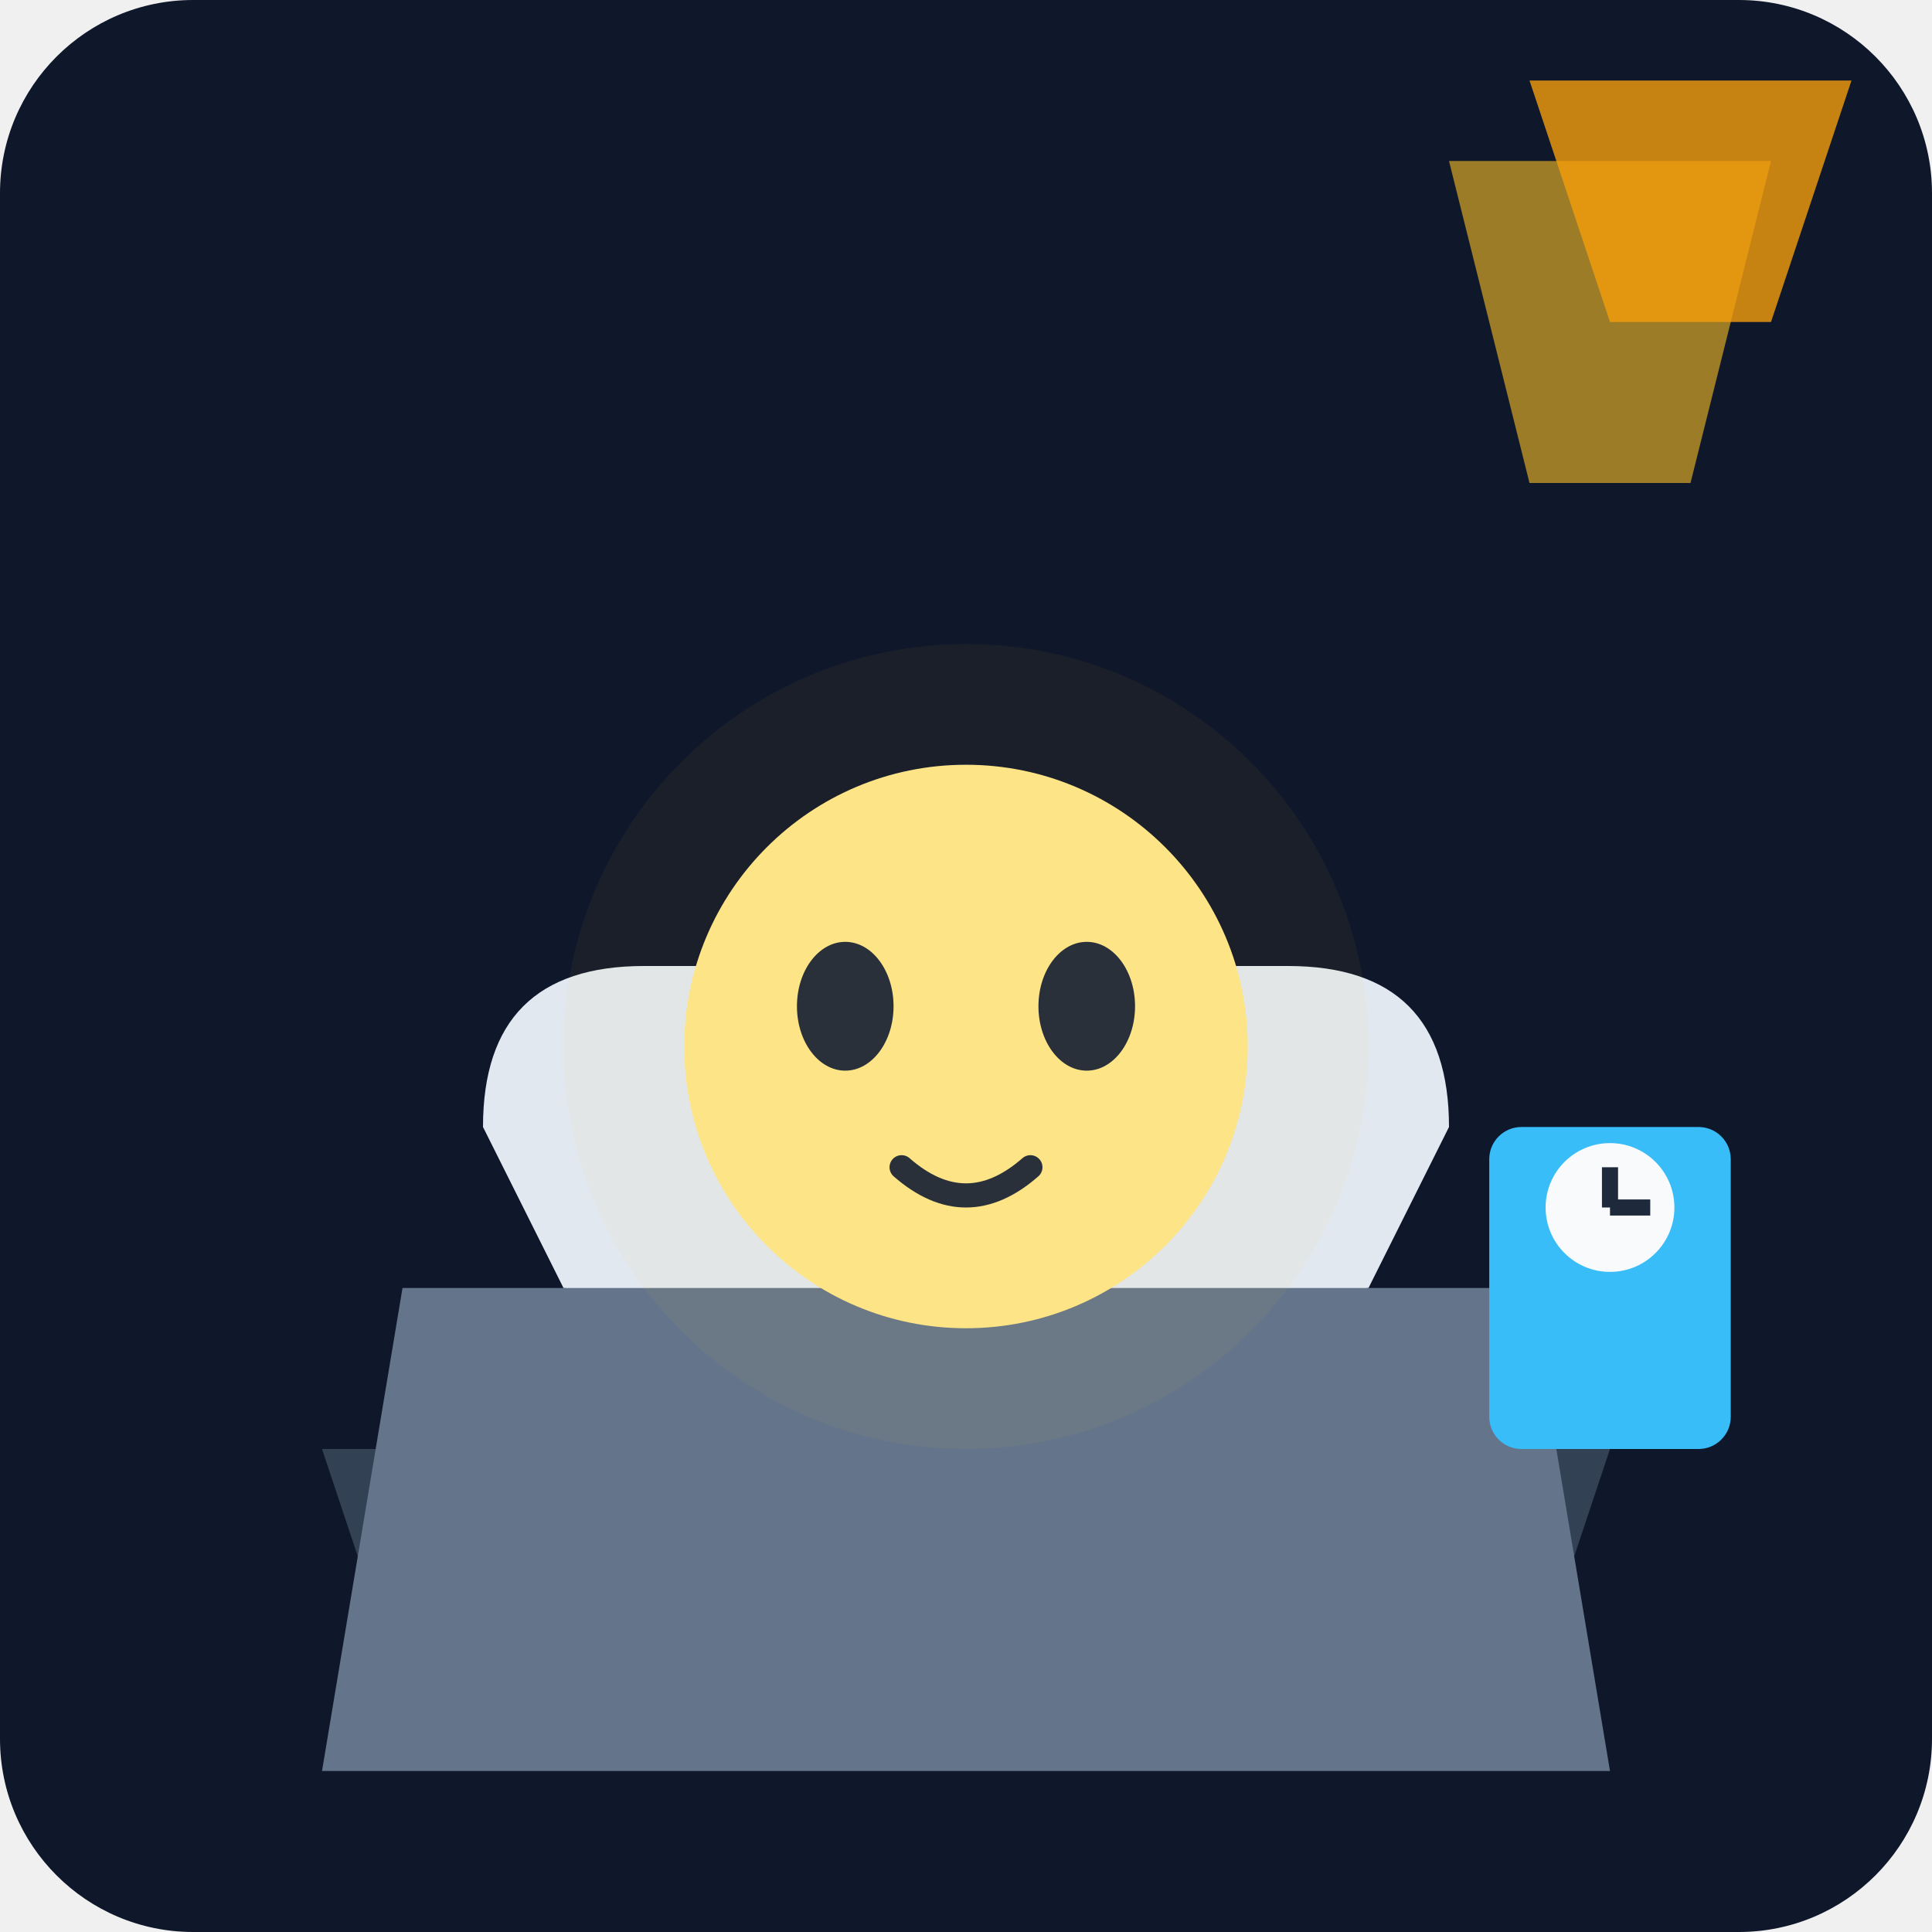
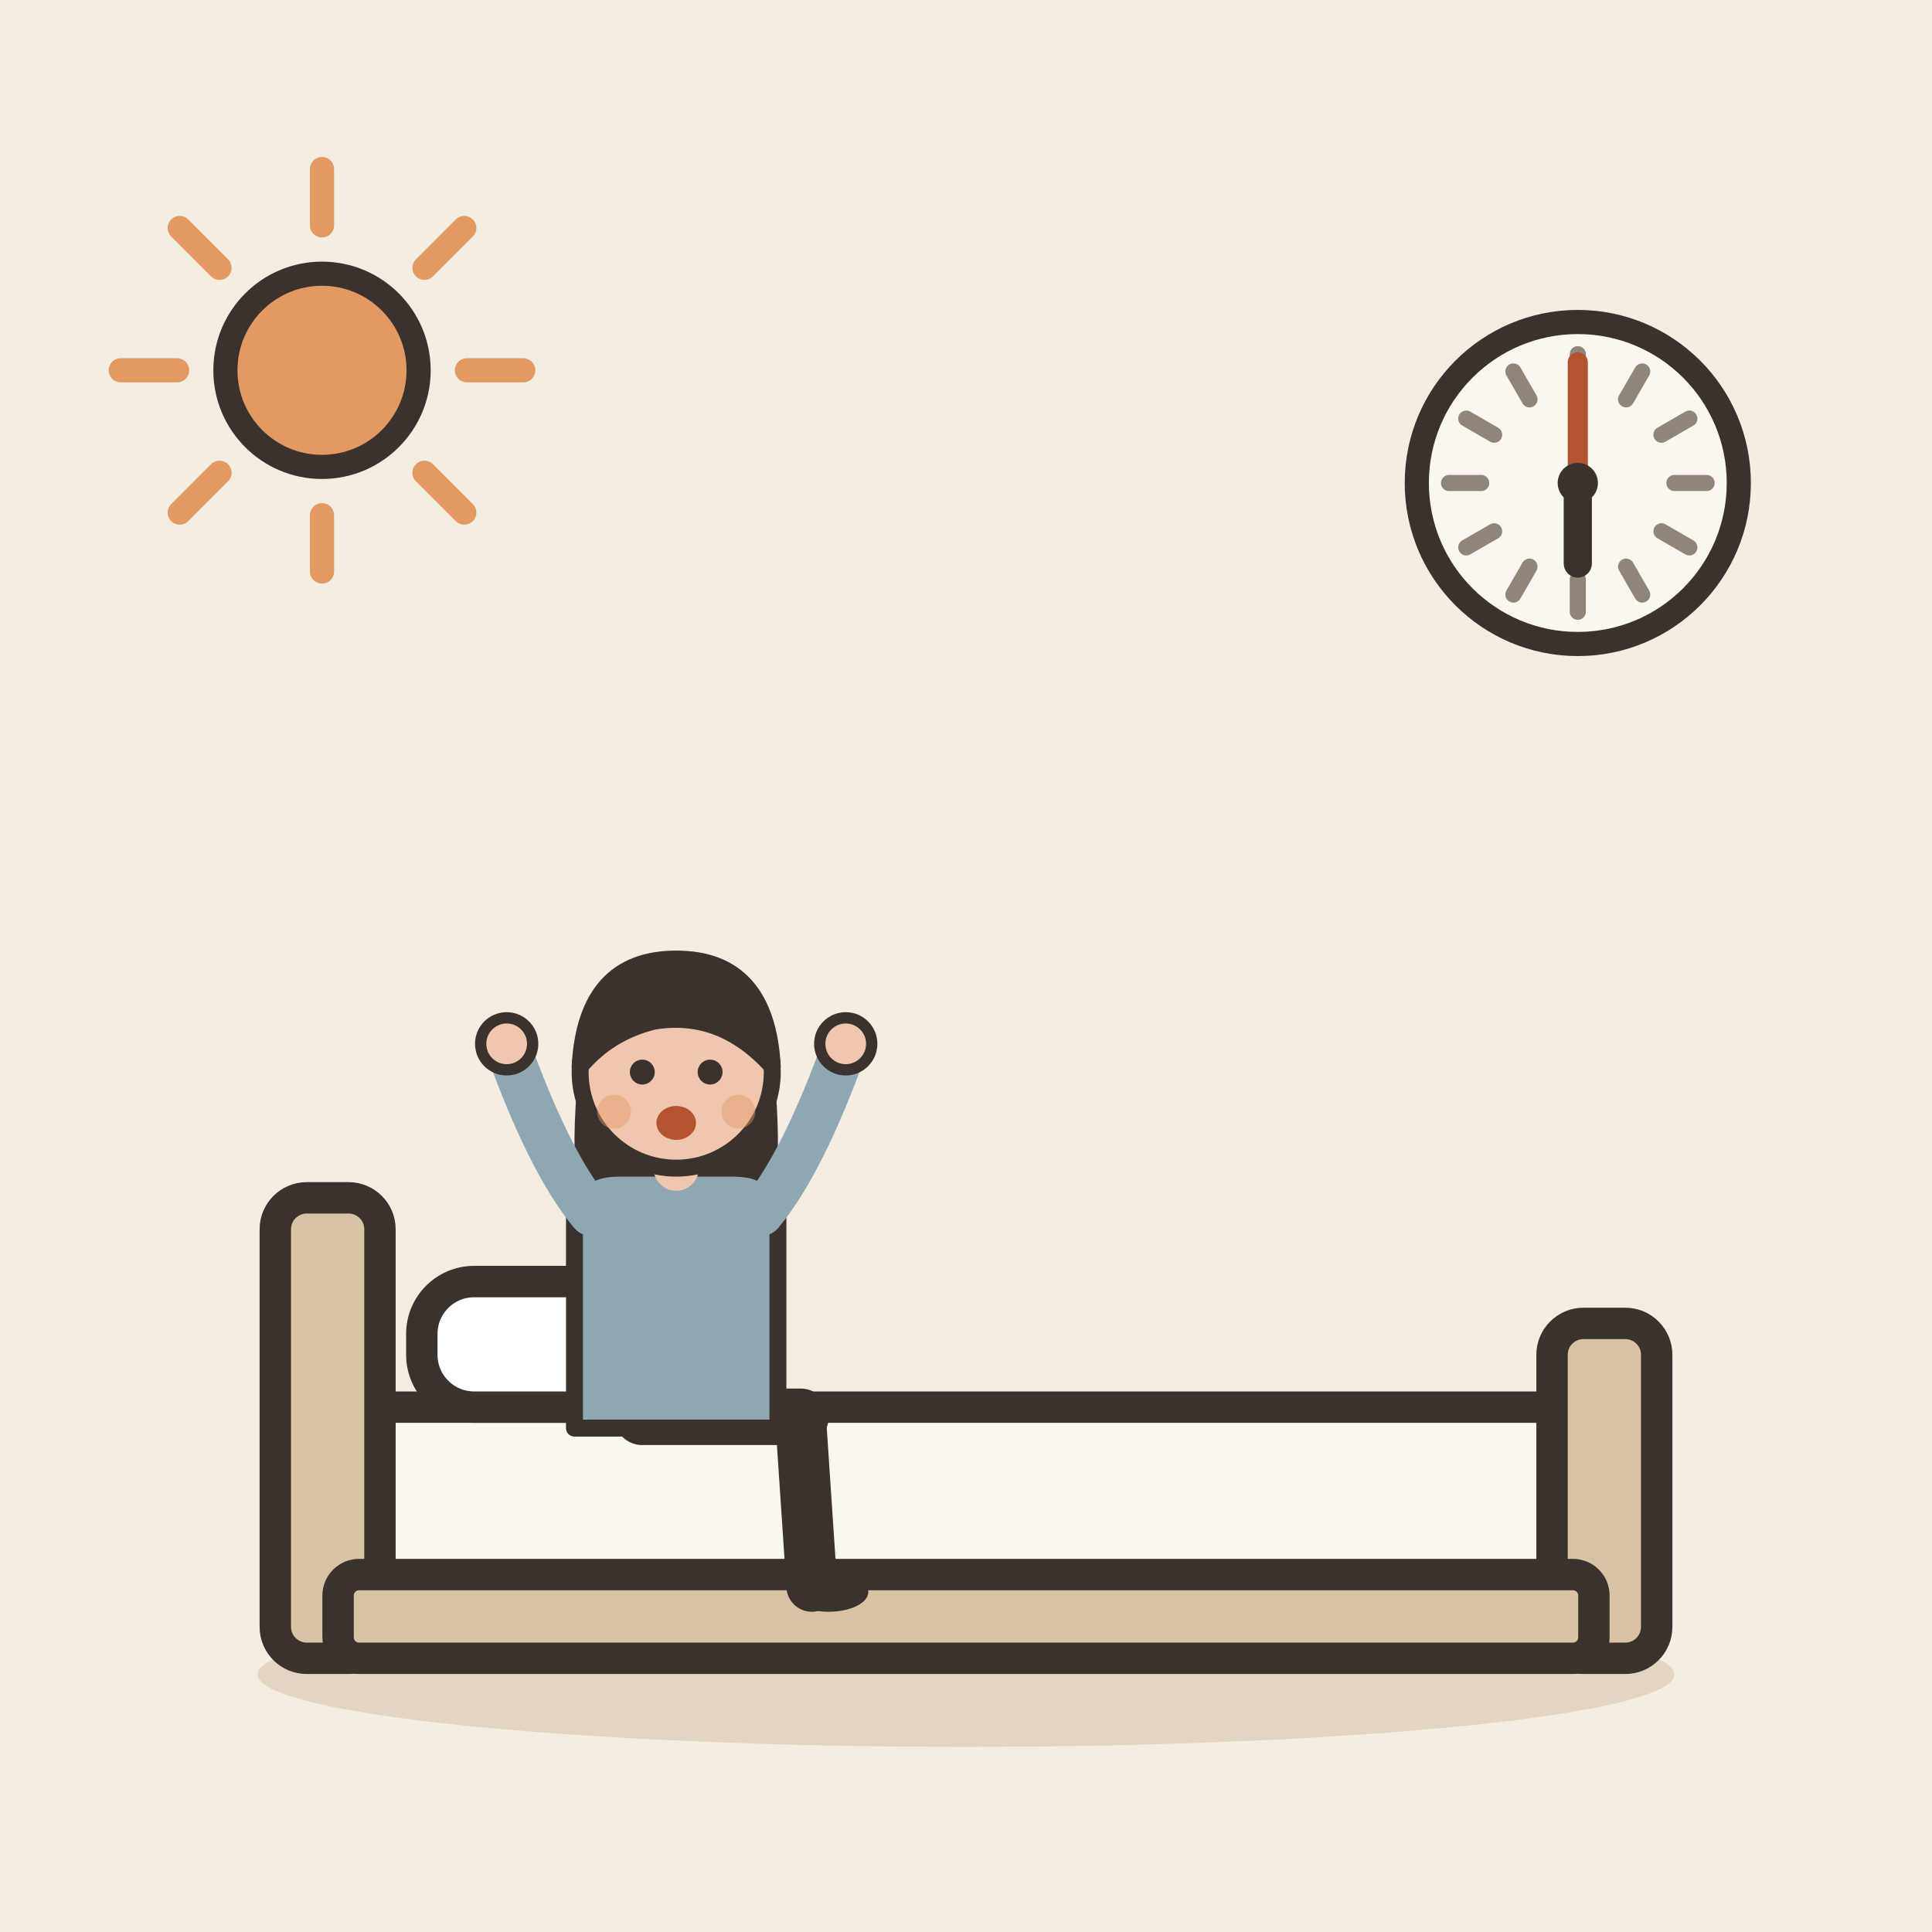
- <svg xmlns="http://www.w3.org/2000/svg" viewBox="0 0 240 240">
-   <defs>
-     <linearGradient id="bgGrad" x1="0" y1="0" x2="0" y2="240">
-       <stop offset="0%" stop-color="#0f172a" />
-       <stop offset="100%" stop-color="#1e293b" />
-     </linearGradient>
-   </defs>
-   <rect width="240" height="240" rx="24" fill="url(#bgGrad)" />
-   <path d="M40 180 L200 180 L190 210 L50 210 Z" fill="#334155" />
-   <path d="M60 140 Q60 120 80 120 L160 120 Q180 120 180 140 L170 160 Q120 165 70 160 Z" fill="#e2e8f0" />
-   <path d="M50 160 L190 160 L200 220 L40 220 Z" fill="#64748b" />
-   <circle cx="120" cy="130" r="35" fill="#fde68a" />
-   <ellipse cx="105" cy="125" rx="6" ry="8" fill="#1e293b" />
-   <ellipse cx="135" cy="125" rx="6" ry="8" fill="#1e293b" />
-   <path d="M112 145 Q120 152 128 145" stroke="#1e293b" stroke-width="3" fill="none" stroke-linecap="round" />
-   <path d="M180 20 L220 20 L210 60 L190 60 Z" fill="#fbbf24" opacity="0.6" />
-   <path d="M190 10 L230 10 L220 40 L200 40 Z" fill="#f59e0b" opacity="0.8" />
-   <rect x="185" y="140" width="30" height="40" rx="4" fill="#38bdf8" />
-   <circle cx="200" cy="150" r="8" fill="#f8fafc" />
-   <line x1="200" y1="150" x2="200" y2="145" stroke="#1e293b" stroke-width="2" />
-   <line x1="200" y1="150" x2="205" y2="150" stroke="#1e293b" stroke-width="2" />
-   <circle cx="120" cy="130" r="50" fill="#fbbf24" opacity="0.05" />
+ <svg xmlns="http://www.w3.org/2000/svg" viewBox="0 0 240 240" data-style="editorial">
+   <rect width="240" height="240" fill="#F4EDE2" />
+   <ellipse cx="120" cy="208" rx="88" ry="9" fill="#E3D5C1" />
+   <g transform="translate(120 206) scale(1.3 1.3)">
+     <rect x="-60" y="-24" width="120" height="18" rx="4" fill="#FBF6EE" stroke="#3A332D" stroke-width="3" stroke-linecap="round" stroke-linejoin="round" />
+     <rect x="-66" y="-44" width="10" height="44" rx="3" fill="#D8C3A5" stroke="#3A332D" stroke-width="3" stroke-linecap="round" stroke-linejoin="round" />
+     <rect x="56" y="-32" width="10" height="32" rx="3" fill="#D8C3A5" stroke="#3A332D" stroke-width="3" stroke-linecap="round" stroke-linejoin="round" />
+     <rect x="-52" y="-36" width="26" height="12" rx="5" fill="#FFFFFF" stroke="#3A332D" stroke-width="3" stroke-linecap="round" stroke-linejoin="round" />
+     <rect x="-60" y="-8" width="120" height="8" rx="2" fill="#D8C3A5" stroke="#3A332D" stroke-width="3" stroke-linecap="round" stroke-linejoin="round" />
+   </g>
+   <g transform="translate(84 176) scale(0.702 0.702)">
+     <path d="M-6 0L22 0" stroke="#3A332D" stroke-width="10" stroke-linecap="round" fill="none" />
+     <path d="M22 0L24 30" stroke="#3A332D" stroke-width="9" stroke-linecap="round" fill="none" />
+     <ellipse cx="27" cy="31" rx="7" ry="3.5" fill="#3A332D" />
+     <g transform="translate(0 40)">
+       <path d="M-17 -104Q-20 -78 -14 -70L-6 -78L6 -78L14 -70Q20 -78 17 -104Z" fill="#3A332D" />
+     </g>
+     <path d="M-18 -38Q-18 -44 -10 -44L10 -44Q18 -44 18 -38L18 2L-18 2Z" fill="#8FA7B3" stroke="#3A332D" stroke-width="3" stroke-linecap="round" stroke-linejoin="round" />
+     <path d="M-15 -36Q-22.5 -45 -30 -66" fill="none" stroke="#8FA7B3" stroke-width="8" stroke-linecap="round" stroke-linejoin="round" />
+     <circle cx="-30" cy="-66" r="4.6" fill="#F0C7AE" stroke="#3A332D" stroke-linecap="round" stroke-linejoin="round" stroke-width="2" />
+     <path d="M15 -36Q22.5 -45 30 -66" fill="none" stroke="#8FA7B3" stroke-width="8" stroke-linecap="round" stroke-linejoin="round" />
+     <circle cx="30" cy="-66" r="4.6" fill="#F0C7AE" stroke="#3A332D" stroke-linecap="round" stroke-linejoin="round" stroke-width="2" />
+     <path d="M0 -44L0 -48" stroke="#F0C7AE" stroke-width="8" stroke-linecap="round" fill="none" />
+     <g transform="translate(0 40)">
+       <circle cx="0" cy="-101" r="17" fill="#F0C7AE" stroke="#3A332D" stroke-width="3" stroke-linecap="round" stroke-linejoin="round" />
+       <path d="M-17 -102Q-16 -121 0 -121Q16 -121 17 -102Q8 -112 -4 -110Q-12 -108 -17 -102Z" fill="#3A332D" stroke="#3A332D" stroke-width="3" stroke-linecap="round" stroke-linejoin="round" />
+       <circle cx="-6" cy="-101" r="2.2" fill="#3A332D" />
+       <circle cx="6" cy="-101" r="2.2" fill="#3A332D" />
+       <ellipse cx="0" cy="-92" rx="3.5" ry="3" fill="#B4532F" />
+       <circle cx="-11" cy="-94" r="3" fill="#E39A62" opacity="0.45" />
+       <circle cx="11" cy="-94" r="3" fill="#E39A62" opacity="0.45" />
+     </g>
+   </g>
+   <circle cx="196" cy="60" r="20" fill="#FBF6EE" stroke="#3A332D" stroke-width="3" stroke-linecap="round" stroke-linejoin="round" />
+   <path d="M212 60L208 60" stroke="#8F857A" stroke-width="2" stroke-linecap="round" fill="none" />
+   <path d="M209.856 68L206.392 66" stroke="#8F857A" stroke-width="2" stroke-linecap="round" fill="none" />
+   <path d="M204 73.856L202 70.392" stroke="#8F857A" stroke-width="2" stroke-linecap="round" fill="none" />
+   <path d="M196 76L196 72" stroke="#8F857A" stroke-width="2" stroke-linecap="round" fill="none" />
+   <path d="M188 73.856L190 70.392" stroke="#8F857A" stroke-width="2" stroke-linecap="round" fill="none" />
+   <path d="M182.144 68L185.608 66" stroke="#8F857A" stroke-width="2" stroke-linecap="round" fill="none" />
+   <path d="M180 60L184 60" stroke="#8F857A" stroke-width="2" stroke-linecap="round" fill="none" />
+   <path d="M182.144 52L185.608 54" stroke="#8F857A" stroke-width="2" stroke-linecap="round" fill="none" />
+   <path d="M188 46.144L190 49.608" stroke="#8F857A" stroke-width="2" stroke-linecap="round" fill="none" />
+   <path d="M196 44L196 48" stroke="#8F857A" stroke-width="2" stroke-linecap="round" fill="none" />
+   <path d="M204 46.144L202 49.608" stroke="#8F857A" stroke-width="2" stroke-linecap="round" fill="none" />
+   <path d="M209.856 52L206.392 54" stroke="#8F857A" stroke-width="2" stroke-linecap="round" fill="none" />
+   <path d="M196 60L196 70" stroke="#3A332D" stroke-width="3.5" stroke-linecap="round" fill="none" />
+   <path d="M196 60L196 45" stroke="#B4532F" stroke-width="2.5" stroke-linecap="round" fill="none" />
+   <circle cx="196" cy="60" r="2.5" fill="#3A332D" />
+   <path d="M58 46L65 46" stroke="#E39A62" stroke-width="3" stroke-linecap="round" fill="none" />
+   <path d="M52.728 58.728L57.678 63.678" stroke="#E39A62" stroke-width="3" stroke-linecap="round" fill="none" />
+   <path d="M40 64L40 71" stroke="#E39A62" stroke-width="3" stroke-linecap="round" fill="none" />
+   <path d="M27.272 58.728L22.322 63.678" stroke="#E39A62" stroke-width="3" stroke-linecap="round" fill="none" />
+   <path d="M22 46L15 46" stroke="#E39A62" stroke-width="3" stroke-linecap="round" fill="none" />
+   <path d="M27.272 33.272L22.322 28.322" stroke="#E39A62" stroke-width="3" stroke-linecap="round" fill="none" />
+   <path d="M40 28L40 21" stroke="#E39A62" stroke-width="3" stroke-linecap="round" fill="none" />
+   <path d="M52.728 33.272L57.678 28.322" stroke="#E39A62" stroke-width="3" stroke-linecap="round" fill="none" />
+   <circle cx="40" cy="46" r="12" fill="#E39A62" stroke="#3A332D" stroke-width="3" stroke-linecap="round" stroke-linejoin="round" />
</svg>
